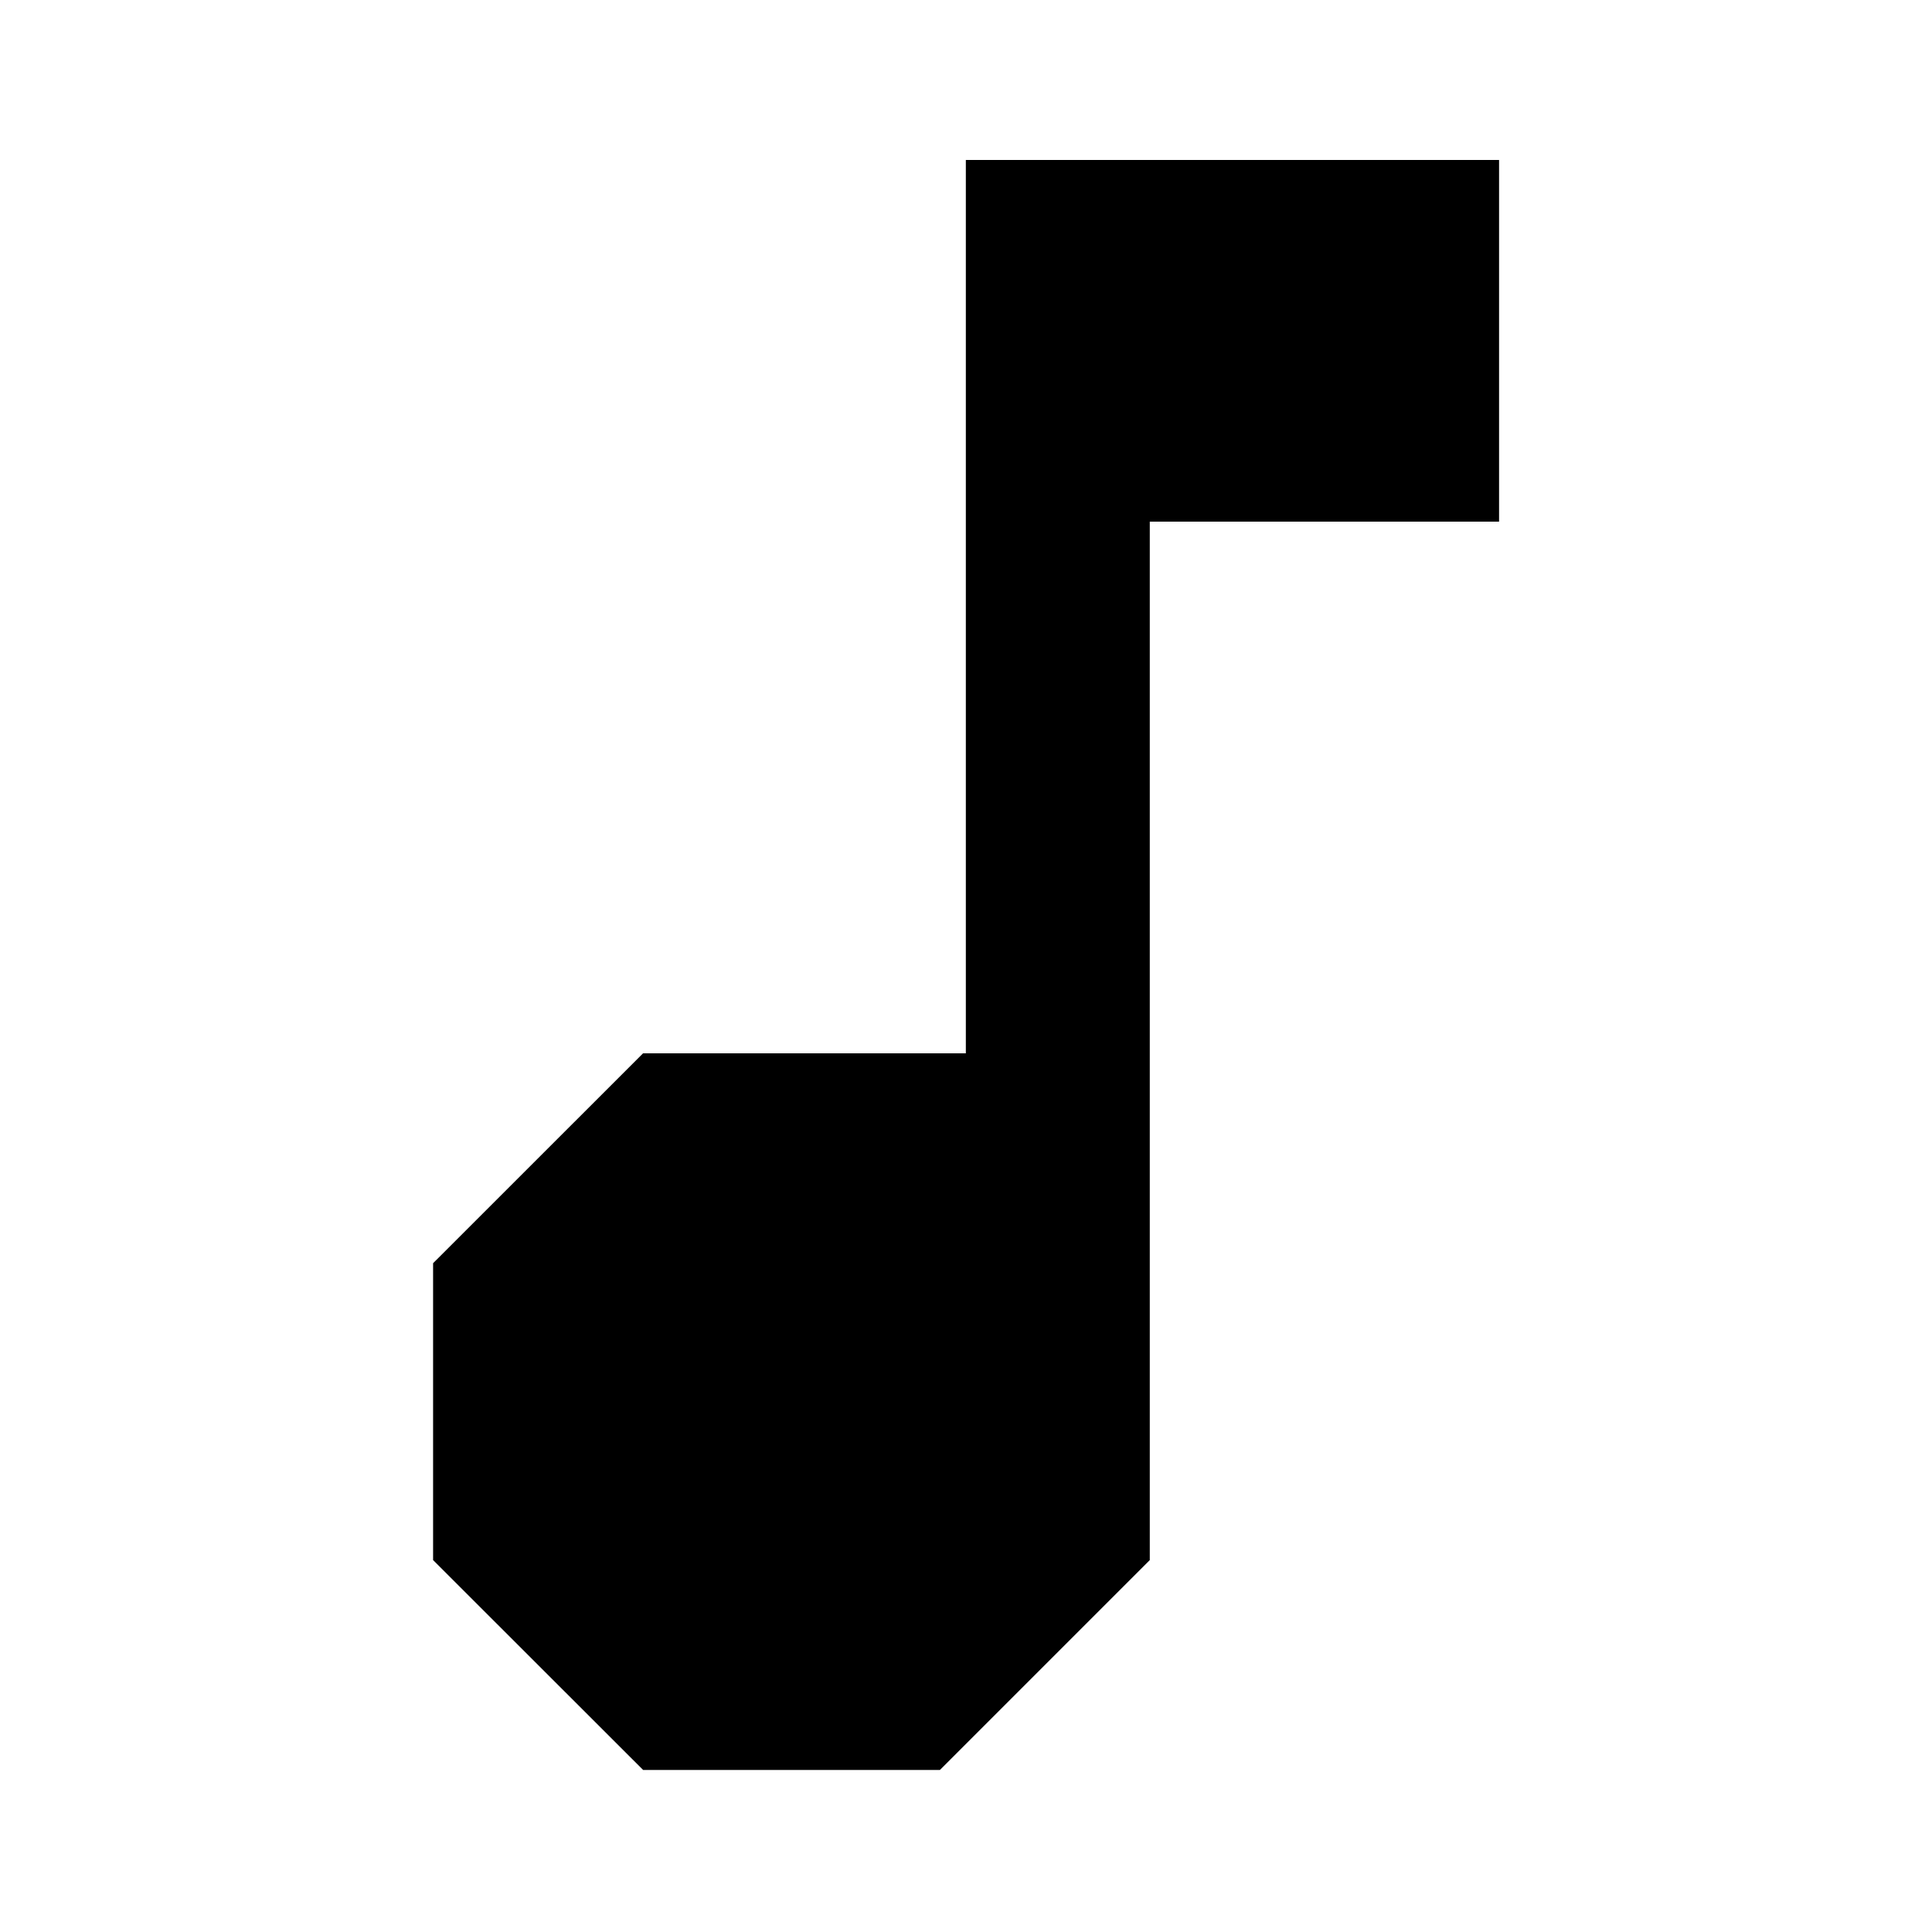
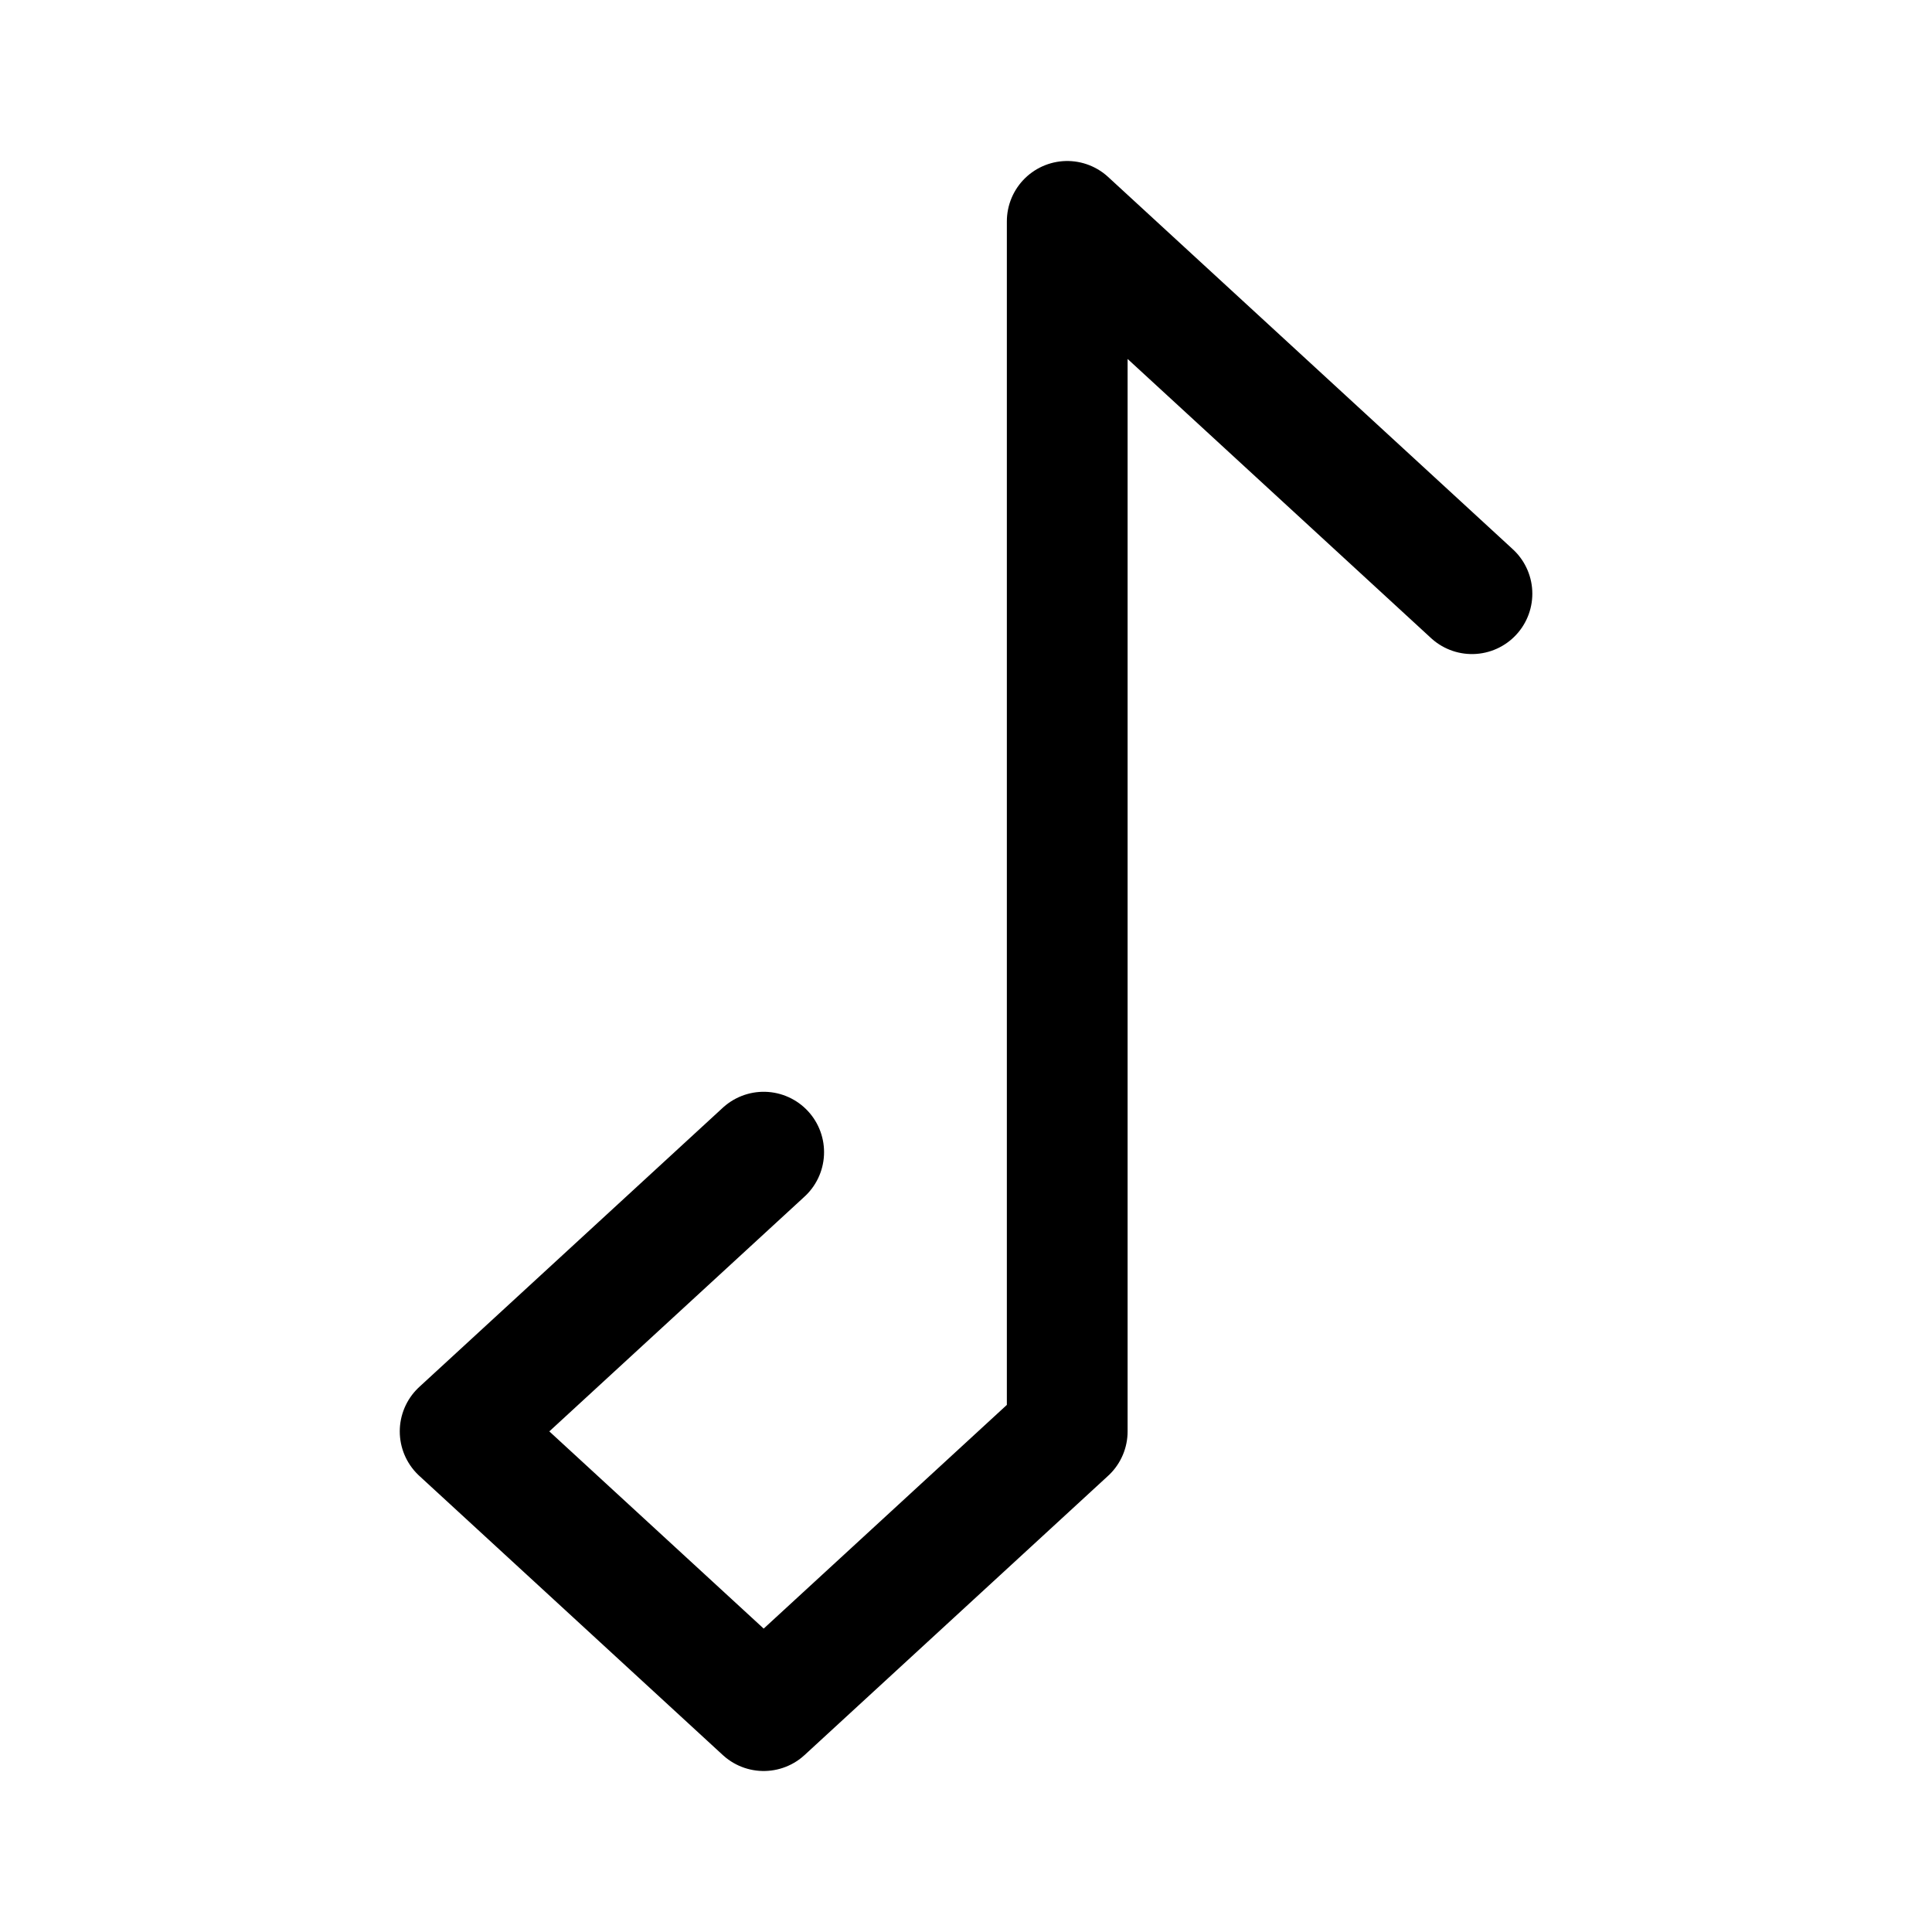
- <svg xmlns="http://www.w3.org/2000/svg" data-name="Layer 1" viewBox="0 0 24 24">
-   <path d="M18.622 1.987V6.48h-4.339v12.9l-2.607 2.607H7.989L5.38 19.38v-3.688l2.608-2.607h4.01V1.987Z" />
+ <svg xmlns="http://www.w3.org/2000/svg" id="SVGRoot" width="192px" height="192px" version="1.1" viewBox="0 0 192 192">
+   <path id="path" d="m106.06 22 40.221 37m-40.221-37v120.25m0 0-30.166 27.75-30.166-27.75 30.166-27.75" fill="none" stroke="#000" stroke-linecap="round" stroke-linejoin="round" stroke-width="12" />
</svg>
